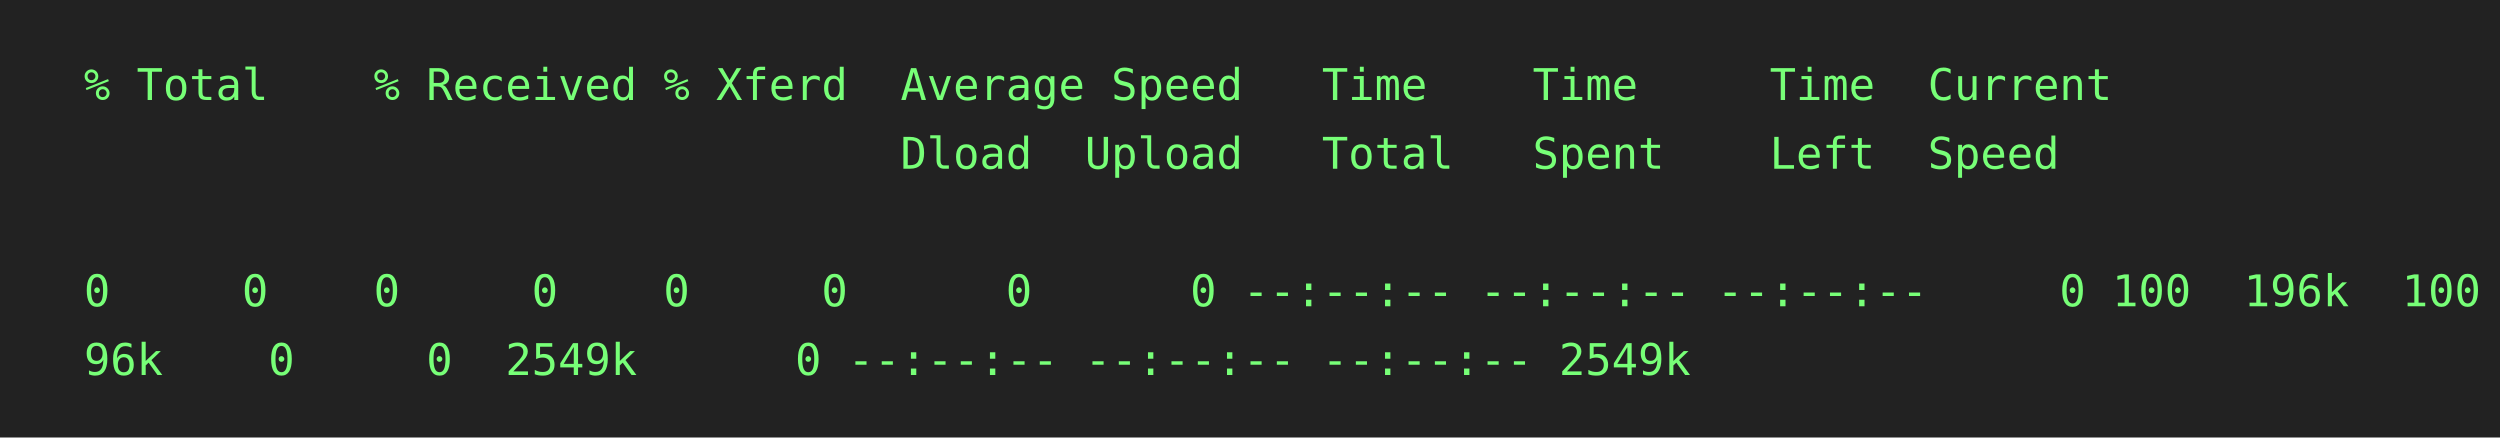
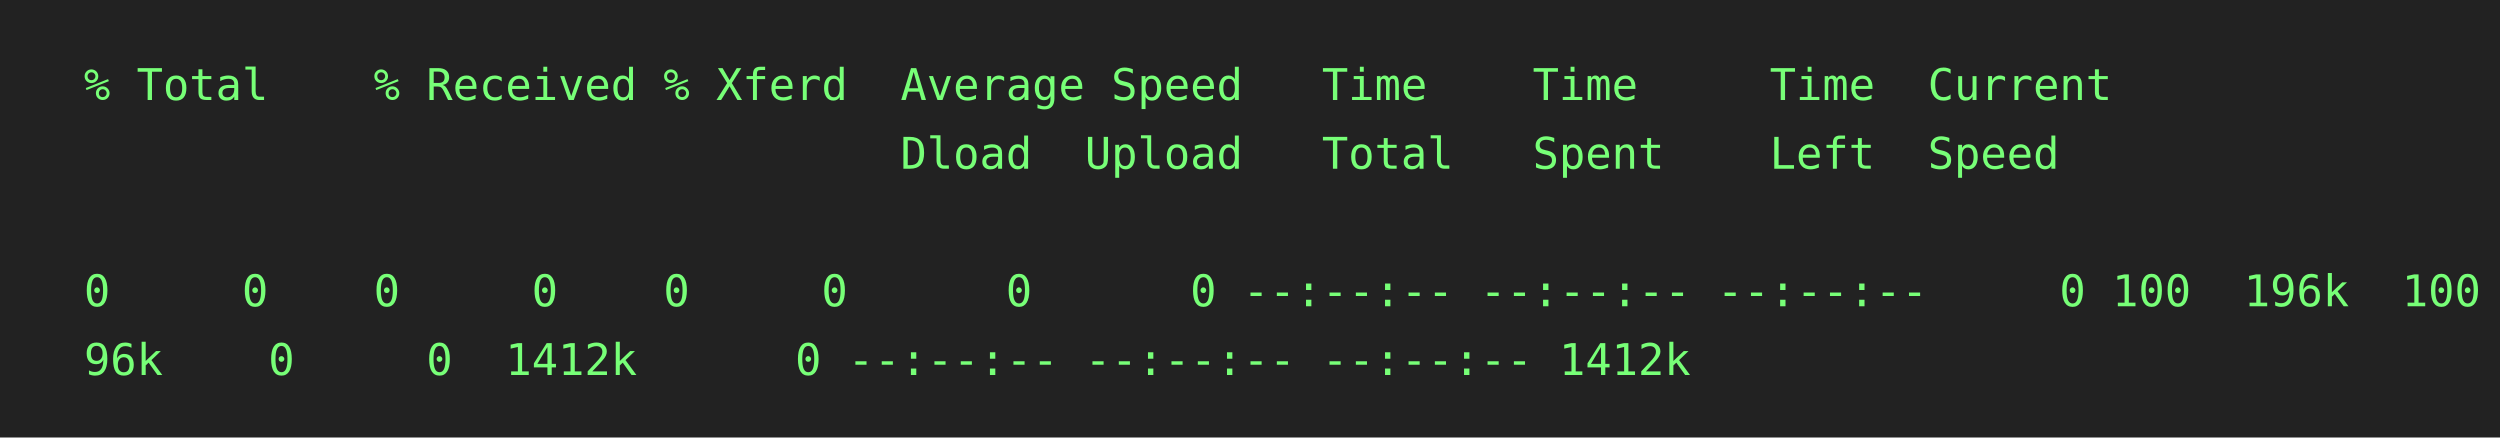
- <svg xmlns="http://www.w3.org/2000/svg" height="140px" width="800px">
-   <rect height="140px" fill="#222" width="800px" />
-   <text fill="#7f7" font-family="consolas, menlo, monospace" font-size="14px" xml:space="preserve">
+ <svg xmlns="http://www.w3.org/2000/svg" height="140" width="800">
+   <rect height="140" fill="#222" width="800" />
+   <text fill="#7f7" font-family="consolas, menlo, monospace" font-size="14" xml:space="preserve">
    <tspan lengthAdjust="spacingAndGlyphs" textLength="768" x="10" y="32">  % Total    % Received % Xferd  Average Speed   Time    Time     Time  Current                  </tspan>
    <tspan lengthAdjust="spacingAndGlyphs" textLength="768" x="10" y="54">                                 Dload  Upload   Total   Spent    Left  Speed                    </tspan>
    <tspan lengthAdjust="spacingAndGlyphs" textLength="768" x="10" y="76">                                                                                                 </tspan>
    <tspan lengthAdjust="spacingAndGlyphs" textLength="768" x="10" y="98">  0     0    0     0    0     0      0      0 --:--:-- --:--:-- --:--:--     0
100  196k  100  1\</tspan>
-     <tspan lengthAdjust="spacingAndGlyphs" textLength="768" x="10" y="120">  96k    0     0  2549k      0 --:--:-- --:--:-- --:--:-- 2549k                                  </tspan>
+     <tspan lengthAdjust="spacingAndGlyphs" textLength="768" x="10" y="120">  96k    0     0  1412k      0 --:--:-- --:--:-- --:--:-- 1412k                                  </tspan>
  </text>
</svg>
